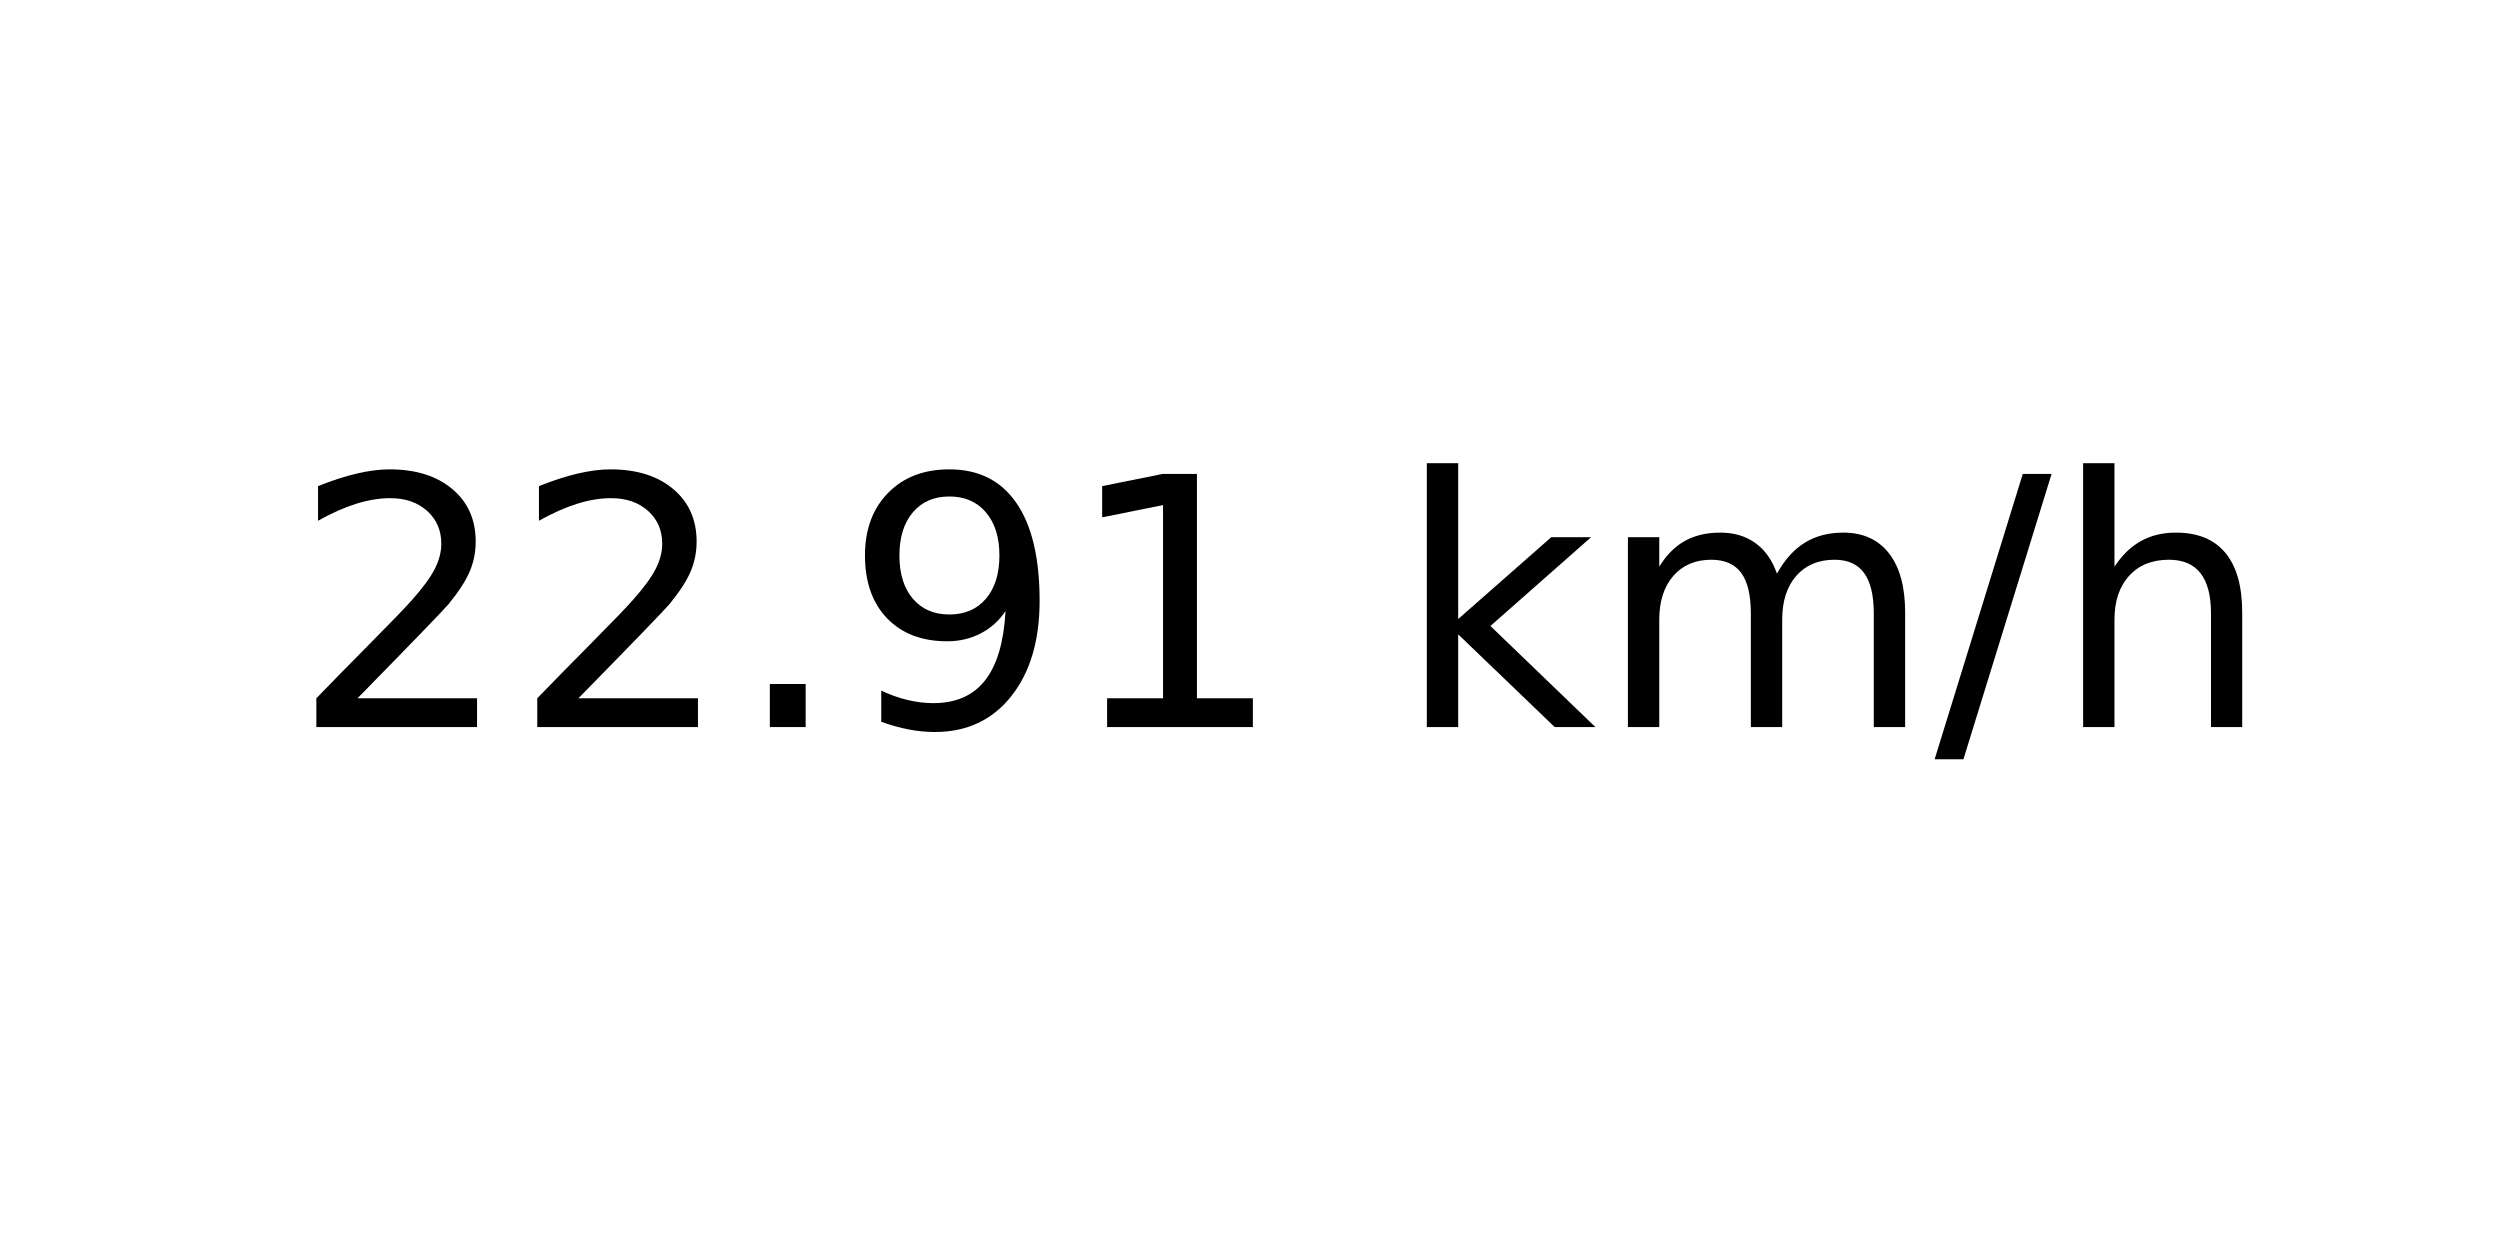
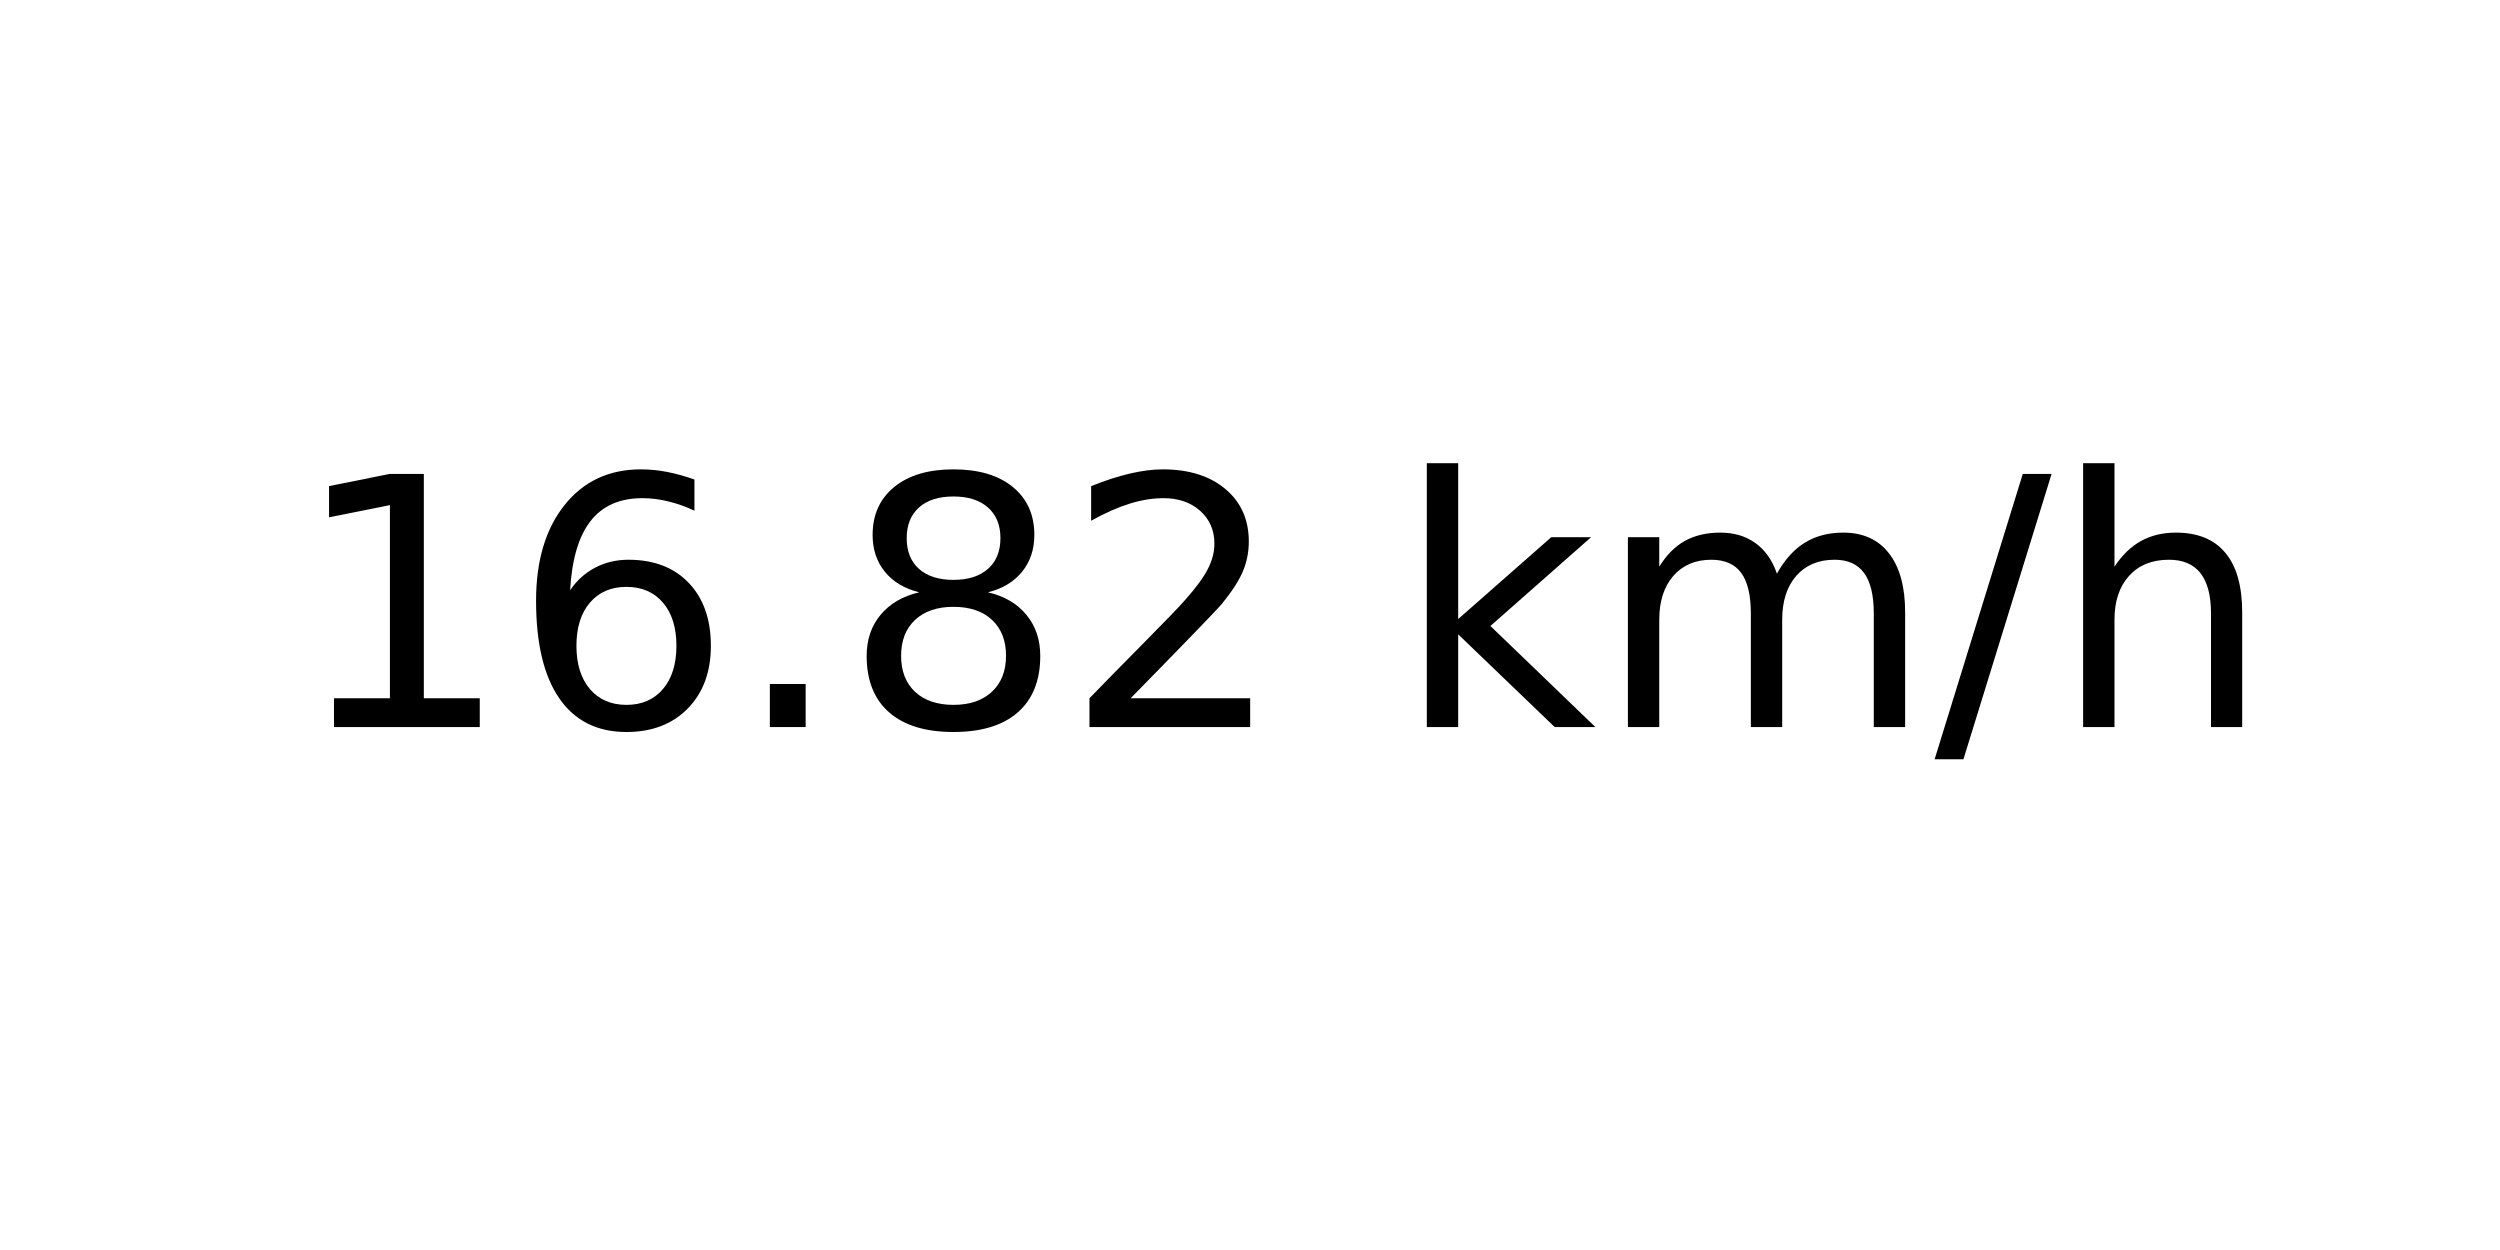
<svg xmlns="http://www.w3.org/2000/svg" xmlns:xlink="http://www.w3.org/1999/xlink" width="72pt" height="36pt" viewBox="0 0 72 36" version="1.1">
  <defs>
    <style type="text/css">*{stroke-linejoin: round; stroke-linecap: butt}</style>
  </defs>
  <g id="figure_1">
    <g id="axes_1">
      <g id="text_1">
        <g transform="translate(8.378125 20.93937) scale(0.1 -0.1)">
          <defs>
+             <path id="DejaVuSans-31" d="M 794 531  L 1825 531  L 1825 4091  L 703 3866  L 703 4441  L 1819 4666  L 2450 4666  L 2450 531  L 3481 531  L 3481 0  L 794 0  L 794 531  z " transform="scale(0.015625)" />
+             <path id="DejaVuSans-36" d="M 2113 2584  Q 1688 2584 1439 2293  Q 1191 2003 1191 1497  Q 1191 994 1439 701  Q 1688 409 2113 409  Q 2538 409 2786 701  Q 3034 994 3034 1497  Q 3034 2003 2786 2293  Q 2538 2584 2113 2584  z M 3366 4563  L 3366 3988  Q 3128 4100 2886 4159  Q 2644 4219 2406 4219  Q 1781 4219 1451 3797  Q 1122 3375 1075 2522  Q 1259 2794 1537 2939  Q 1816 3084 2150 3084  Q 2853 3084 3261 2657  Q 3669 2231 3669 1497  Q 3669 778 3244 343  Q 2819 -91 2113 -91  Q 1303 -91 875 529  Q 447 1150 447 2328  Q 447 3434 972 4092  Q 1497 4750 2381 4750  Q 2619 4750 2861 4703  Q 3103 4656 3366 4563  z " transform="scale(0.015625)" />
+             <path id="DejaVuSans-2e" d="M 684 794  L 1344 794  L 1344 0  L 684 0  L 684 794  z " transform="scale(0.015625)" />
+             <path id="DejaVuSans-38" d="M 2034 2216  Q 1584 2216 1326 1975  Q 1069 1734 1069 1313  Q 1069 891 1326 650  Q 1584 409 2034 409  Q 2484 409 2743 651  Q 3003 894 3003 1313  Q 3003 1734 2745 1975  Q 2488 2216 2034 2216  z M 1403 2484  Q 997 2584 770 2862  Q 544 3141 544 3541  Q 544 4100 942 4425  Q 1341 4750 2034 4750  Q 2731 4750 3128 4425  Q 3525 4100 3525 3541  Q 3525 3141 3298 2862  Q 3072 2584 2669 2484  Q 3125 2378 3379 2068  Q 3634 1759 3634 1313  Q 3634 634 3220 271  Q 2806 -91 2034 -91  Q 1263 -91 848 271  Q 434 634 434 1313  Q 434 1759 690 2068  Q 947 2378 1403 2484  z M 1172 3481  Q 1172 3119 1398 2916  Q 1625 2713 2034 2713  Q 2441 2713 2670 2916  Q 2900 3119 2900 3481  Q 2900 3844 2670 4047  Q 2441 4250 2034 4250  Q 1625 4250 1398 4047  Q 1172 3844 1172 3481  z " transform="scale(0.015625)" />
            <path id="DejaVuSans-32" d="M 1228 531  L 3431 531  L 3431 0  L 469 0  L 469 531  Q 828 903 1448 1529  Q 2069 2156 2228 2338  Q 2531 2678 2651 2914  Q 2772 3150 2772 3378  Q 2772 3750 2511 3984  Q 2250 4219 1831 4219  Q 1534 4219 1204 4116  Q 875 4013 500 3803  L 500 4441  Q 881 4594 1212 4672  Q 1544 4750 1819 4750  Q 2544 4750 2975 4387  Q 3406 4025 3406 3419  Q 3406 3131 3298 2873  Q 3191 2616 2906 2266  Q 2828 2175 2409 1742  Q 1991 1309 1228 531  z " transform="scale(0.015625)" />
-             <path id="DejaVuSans-2e" d="M 684 794  L 1344 794  L 1344 0  L 684 0  L 684 794  z " transform="scale(0.015625)" />
-             <path id="DejaVuSans-39" d="M 703 97  L 703 672  Q 941 559 1184 500  Q 1428 441 1663 441  Q 2288 441 2617 861  Q 2947 1281 2994 2138  Q 2813 1869 2534 1725  Q 2256 1581 1919 1581  Q 1219 1581 811 2004  Q 403 2428 403 3163  Q 403 3881 828 4315  Q 1253 4750 1959 4750  Q 2769 4750 3195 4129  Q 3622 3509 3622 2328  Q 3622 1225 3098 567  Q 2575 -91 1691 -91  Q 1453 -91 1209 -44  Q 966 3 703 97  z M 1959 2075  Q 2384 2075 2632 2365  Q 2881 2656 2881 3163  Q 2881 3666 2632 3958  Q 2384 4250 1959 4250  Q 1534 4250 1286 3958  Q 1038 3666 1038 3163  Q 1038 2656 1286 2365  Q 1534 2075 1959 2075  z " transform="scale(0.015625)" />
-             <path id="DejaVuSans-31" d="M 794 531  L 1825 531  L 1825 4091  L 703 3866  L 703 4441  L 1819 4666  L 2450 4666  L 2450 531  L 3481 531  L 3481 0  L 794 0  L 794 531  z " transform="scale(0.015625)" />
            <path id="DejaVuSans-20" transform="scale(0.015625)" />
            <path id="DejaVuSans-6b" d="M 581 4863  L 1159 4863  L 1159 1991  L 2875 3500  L 3609 3500  L 1753 1863  L 3688 0  L 2938 0  L 1159 1709  L 1159 0  L 581 0  L 581 4863  z " transform="scale(0.015625)" />
            <path id="DejaVuSans-6d" d="M 3328 2828  Q 3544 3216 3844 3400  Q 4144 3584 4550 3584  Q 5097 3584 5394 3201  Q 5691 2819 5691 2113  L 5691 0  L 5113 0  L 5113 2094  Q 5113 2597 4934 2840  Q 4756 3084 4391 3084  Q 3944 3084 3684 2787  Q 3425 2491 3425 1978  L 3425 0  L 2847 0  L 2847 2094  Q 2847 2600 2669 2842  Q 2491 3084 2119 3084  Q 1678 3084 1418 2786  Q 1159 2488 1159 1978  L 1159 0  L 581 0  L 581 3500  L 1159 3500  L 1159 2956  Q 1356 3278 1631 3431  Q 1906 3584 2284 3584  Q 2666 3584 2933 3390  Q 3200 3197 3328 2828  z " transform="scale(0.015625)" />
            <path id="DejaVuSans-2f" d="M 1625 4666  L 2156 4666  L 531 -594  L 0 -594  L 1625 4666  z " transform="scale(0.015625)" />
            <path id="DejaVuSans-68" d="M 3513 2113  L 3513 0  L 2938 0  L 2938 2094  Q 2938 2591 2744 2837  Q 2550 3084 2163 3084  Q 1697 3084 1428 2787  Q 1159 2491 1159 1978  L 1159 0  L 581 0  L 581 4863  L 1159 4863  L 1159 2956  Q 1366 3272 1645 3428  Q 1925 3584 2291 3584  Q 2894 3584 3203 3211  Q 3513 2838 3513 2113  z " transform="scale(0.015625)" />
          </defs>
-           <use xlink:href="#DejaVuSans-32" />
-           <use xlink:href="#DejaVuSans-32" x="63.623" />
+           <use xlink:href="#DejaVuSans-31" />
+           <use xlink:href="#DejaVuSans-36" x="63.623" />
          <use xlink:href="#DejaVuSans-2e" x="127.246" />
-           <use xlink:href="#DejaVuSans-39" x="159.033" />
-           <use xlink:href="#DejaVuSans-31" x="222.656" />
+           <use xlink:href="#DejaVuSans-38" x="159.033" />
+           <use xlink:href="#DejaVuSans-32" x="222.656" />
          <use xlink:href="#DejaVuSans-20" x="286.279" />
          <use xlink:href="#DejaVuSans-6b" x="318.066" />
          <use xlink:href="#DejaVuSans-6d" x="375.977" />
          <use xlink:href="#DejaVuSans-2f" x="473.389" />
          <use xlink:href="#DejaVuSans-68" x="507.08" />
        </g>
      </g>
    </g>
  </g>
</svg>
